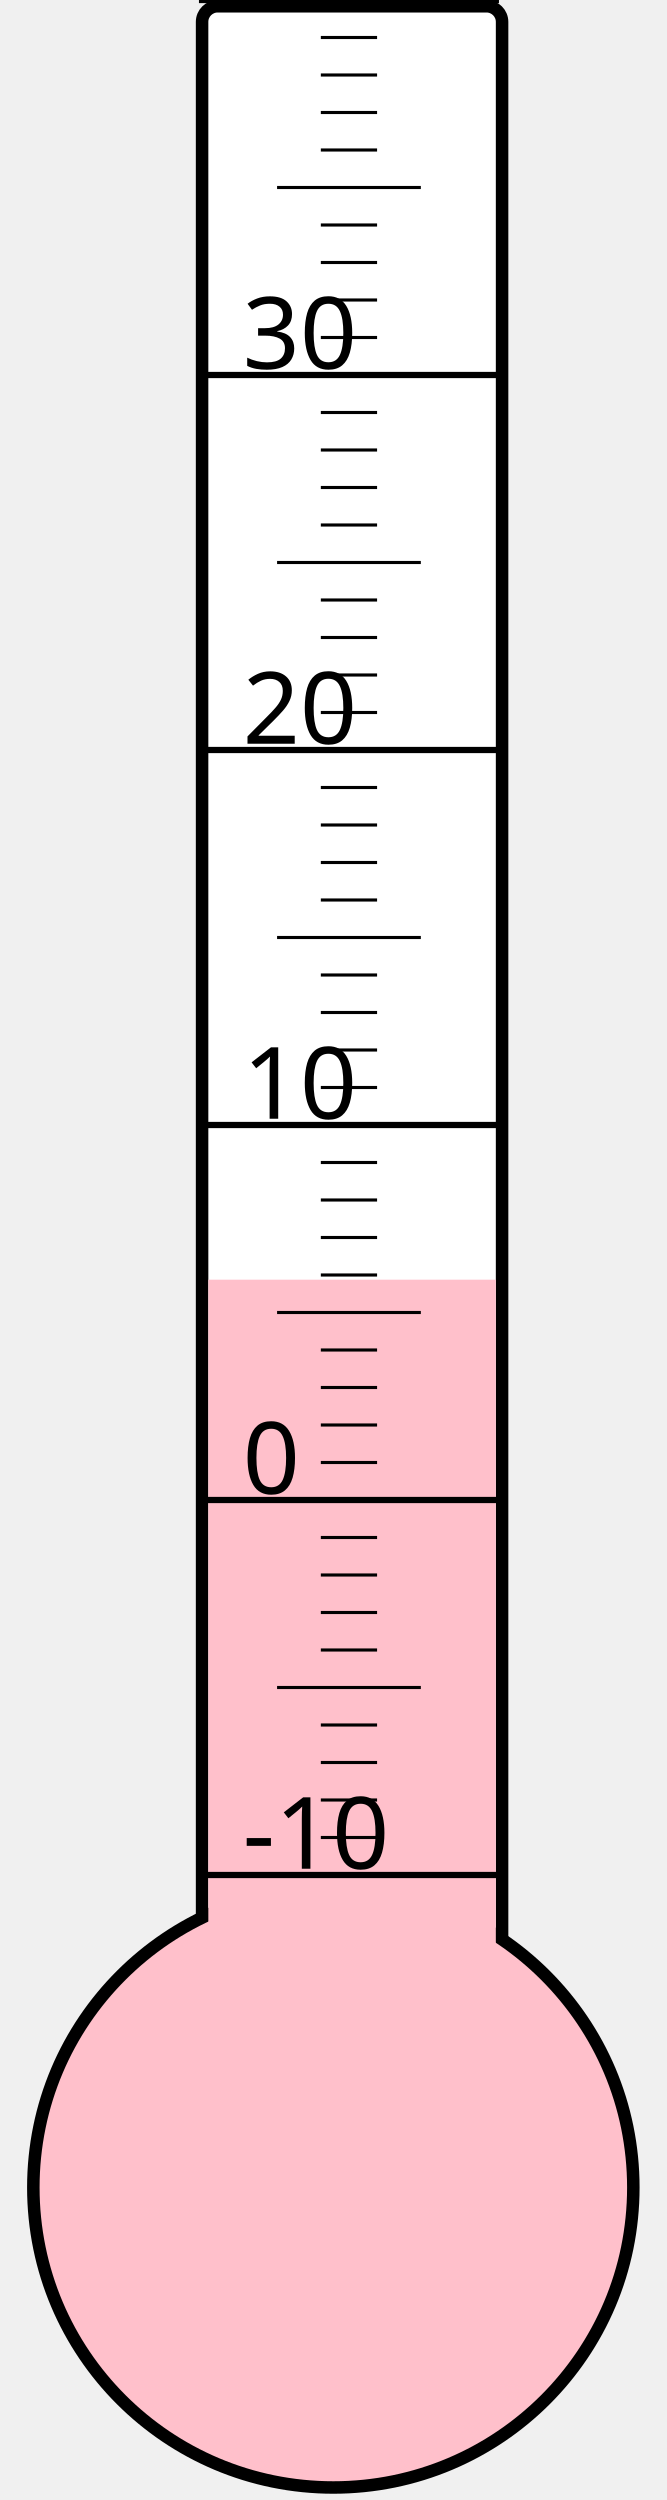
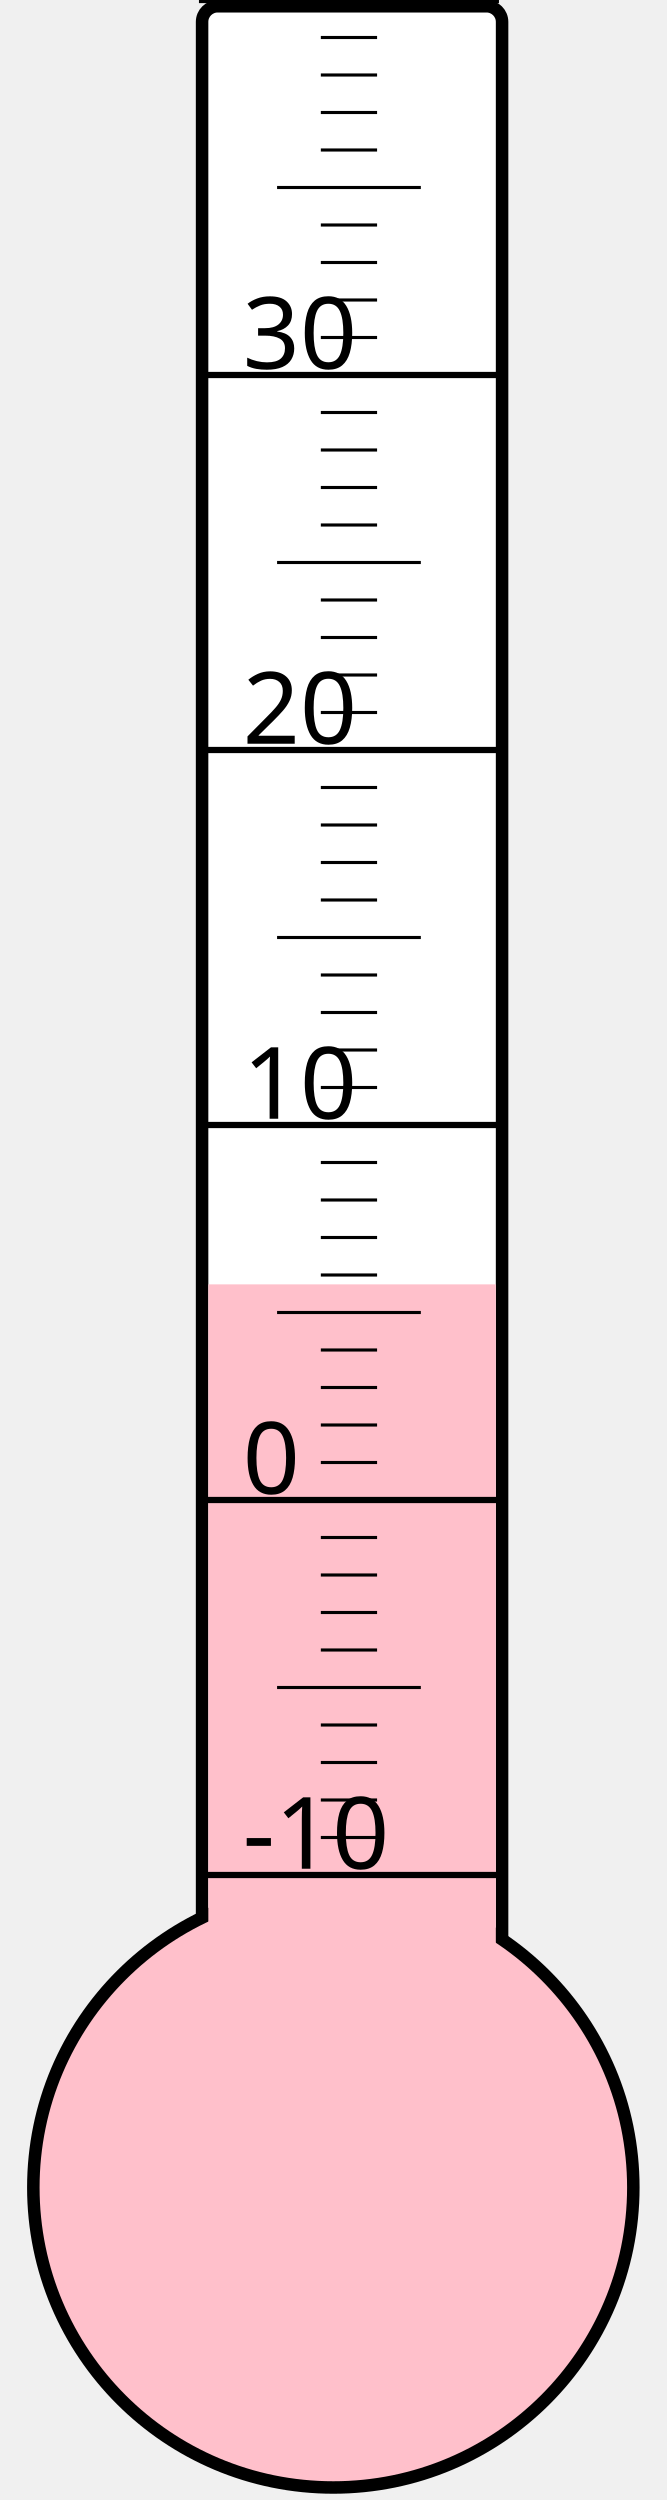
<svg xmlns="http://www.w3.org/2000/svg" width="40px" height="150px" viewBox="0 0 200 800">
  <rect width="200" height="800" x="0" y="0" style="fill: #ffffeb; fill-opacity: 0;" />
  <rect width="96" height="680" x="58" y="2" rx="5" ry="5" style="fill: white; fill-opacity: 1; stroke: black; stroke-width: 4;" />
  <circle cx="100" cy="700" r="96" style="fill: pink; stroke: black; stroke-width: 4;" />
-   <rect width="92" height="290.5" x="60" y="409.5" style="fill: pink; fill-opacity: 1; stroke-width: 0;" />
+   <rect width="92" height="289.0" x="60" y="411.0" style="fill: pink; fill-opacity: 1; stroke-width: 0;" />
  <text x="71" y="598" style="font-family: sans-serif; font-size: 24pt;">-10</text>
  <text x="71" y="478" style="font-family: sans-serif; font-size: 24pt;">0</text>
  <text x="71" y="358" style="font-family: sans-serif; font-size: 24pt;">10</text>
  <text x="71" y="238" style="font-family: sans-serif; font-size: 24pt;">20</text>
  <text x="71" y="118" style="font-family: sans-serif; font-size: 24pt;">30</text>
  <g style="stroke: black;">
    <line x1="57" y1="600" x2="153" y2="600" style="stroke-width: 2;" />
    <line x1="96" y1="588" x2="114" y2="588" style="stroke-width: 1;" />
    <line x1="96" y1="576" x2="114" y2="576" style="stroke-width: 1;" />
    <line x1="96" y1="564" x2="114" y2="564" style="stroke-width: 1;" />
    <line x1="96" y1="552" x2="114" y2="552" style="stroke-width: 1;" />
    <line x1="82" y1="540" x2="128" y2="540" style="stroke-width: 1;" />
    <line x1="96" y1="528" x2="114" y2="528" style="stroke-width: 1;" />
    <line x1="96" y1="516" x2="114" y2="516" style="stroke-width: 1;" />
    <line x1="96" y1="504" x2="114" y2="504" style="stroke-width: 1;" />
    <line x1="96" y1="492" x2="114" y2="492" style="stroke-width: 1;" />
    <line x1="57" y1="480" x2="153" y2="480" style="stroke-width: 2;" />
    <line x1="96" y1="468" x2="114" y2="468" style="stroke-width: 1;" />
    <line x1="96" y1="456" x2="114" y2="456" style="stroke-width: 1;" />
    <line x1="96" y1="444" x2="114" y2="444" style="stroke-width: 1;" />
    <line x1="96" y1="432" x2="114" y2="432" style="stroke-width: 1;" />
    <line x1="82" y1="420" x2="128" y2="420" style="stroke-width: 1;" />
    <line x1="96" y1="408" x2="114" y2="408" style="stroke-width: 1;" />
    <line x1="96" y1="396" x2="114" y2="396" style="stroke-width: 1;" />
    <line x1="96" y1="384" x2="114" y2="384" style="stroke-width: 1;" />
    <line x1="96" y1="372" x2="114" y2="372" style="stroke-width: 1;" />
    <line x1="57" y1="360" x2="153" y2="360" style="stroke-width: 2;" />
    <line x1="96" y1="348" x2="114" y2="348" style="stroke-width: 1;" />
    <line x1="96" y1="336" x2="114" y2="336" style="stroke-width: 1;" />
    <line x1="96" y1="324" x2="114" y2="324" style="stroke-width: 1;" />
    <line x1="96" y1="312" x2="114" y2="312" style="stroke-width: 1;" />
    <line x1="82" y1="300" x2="128" y2="300" style="stroke-width: 1;" />
    <line x1="96" y1="288" x2="114" y2="288" style="stroke-width: 1;" />
    <line x1="96" y1="276" x2="114" y2="276" style="stroke-width: 1;" />
    <line x1="96" y1="264" x2="114" y2="264" style="stroke-width: 1;" />
    <line x1="96" y1="252" x2="114" y2="252" style="stroke-width: 1;" />
    <line x1="57" y1="240" x2="153" y2="240" style="stroke-width: 2;" />
    <line x1="96" y1="228" x2="114" y2="228" style="stroke-width: 1;" />
    <line x1="96" y1="216" x2="114" y2="216" style="stroke-width: 1;" />
    <line x1="96" y1="204" x2="114" y2="204" style="stroke-width: 1;" />
    <line x1="96" y1="192" x2="114" y2="192" style="stroke-width: 1;" />
    <line x1="82" y1="180" x2="128" y2="180" style="stroke-width: 1;" />
    <line x1="96" y1="168" x2="114" y2="168" style="stroke-width: 1;" />
    <line x1="96" y1="156" x2="114" y2="156" style="stroke-width: 1;" />
    <line x1="96" y1="144" x2="114" y2="144" style="stroke-width: 1;" />
    <line x1="96" y1="132" x2="114" y2="132" style="stroke-width: 1;" />
    <line x1="57" y1="120" x2="153" y2="120" style="stroke-width: 2;" />
    <line x1="96" y1="108" x2="114" y2="108" style="stroke-width: 1;" />
    <line x1="96" y1="96" x2="114" y2="96" style="stroke-width: 1;" />
    <line x1="96" y1="84" x2="114" y2="84" style="stroke-width: 1;" />
    <line x1="96" y1="72" x2="114" y2="72" style="stroke-width: 1;" />
    <line x1="82" y1="60" x2="128" y2="60" style="stroke-width: 1;" />
    <line x1="96" y1="48" x2="114" y2="48" style="stroke-width: 1;" />
    <line x1="96" y1="36" x2="114" y2="36" style="stroke-width: 1;" />
    <line x1="96" y1="24" x2="114" y2="24" style="stroke-width: 1;" />
    <line x1="96" y1="12" x2="114" y2="12" style="stroke-width: 1;" />
    <line x1="57" y1="0" x2="153" y2="0" style="stroke-width: 2;" />
  </g>
</svg>
